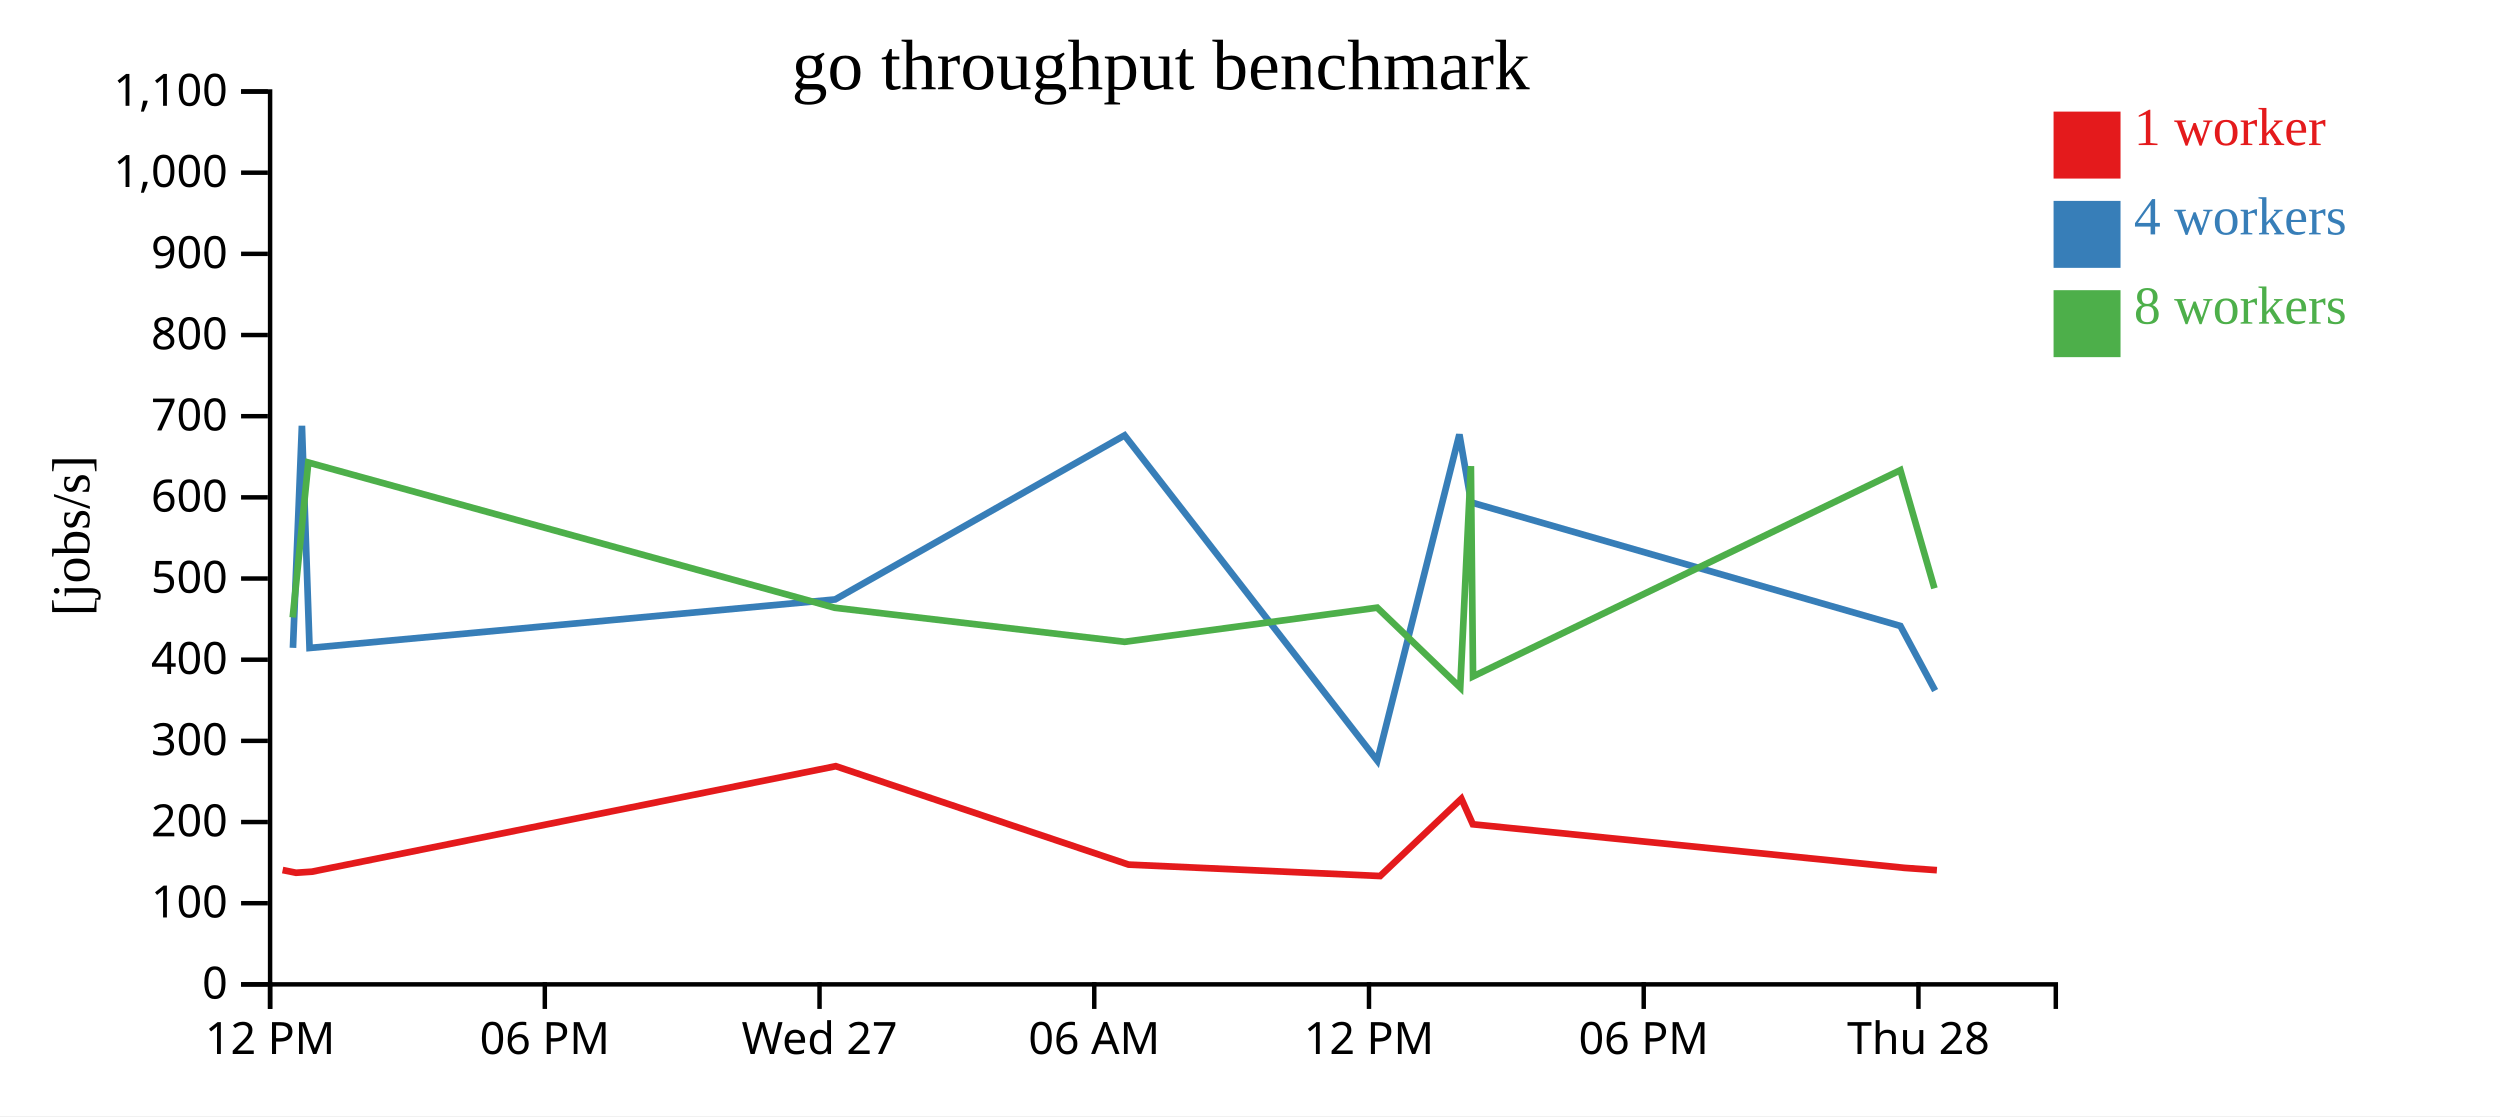
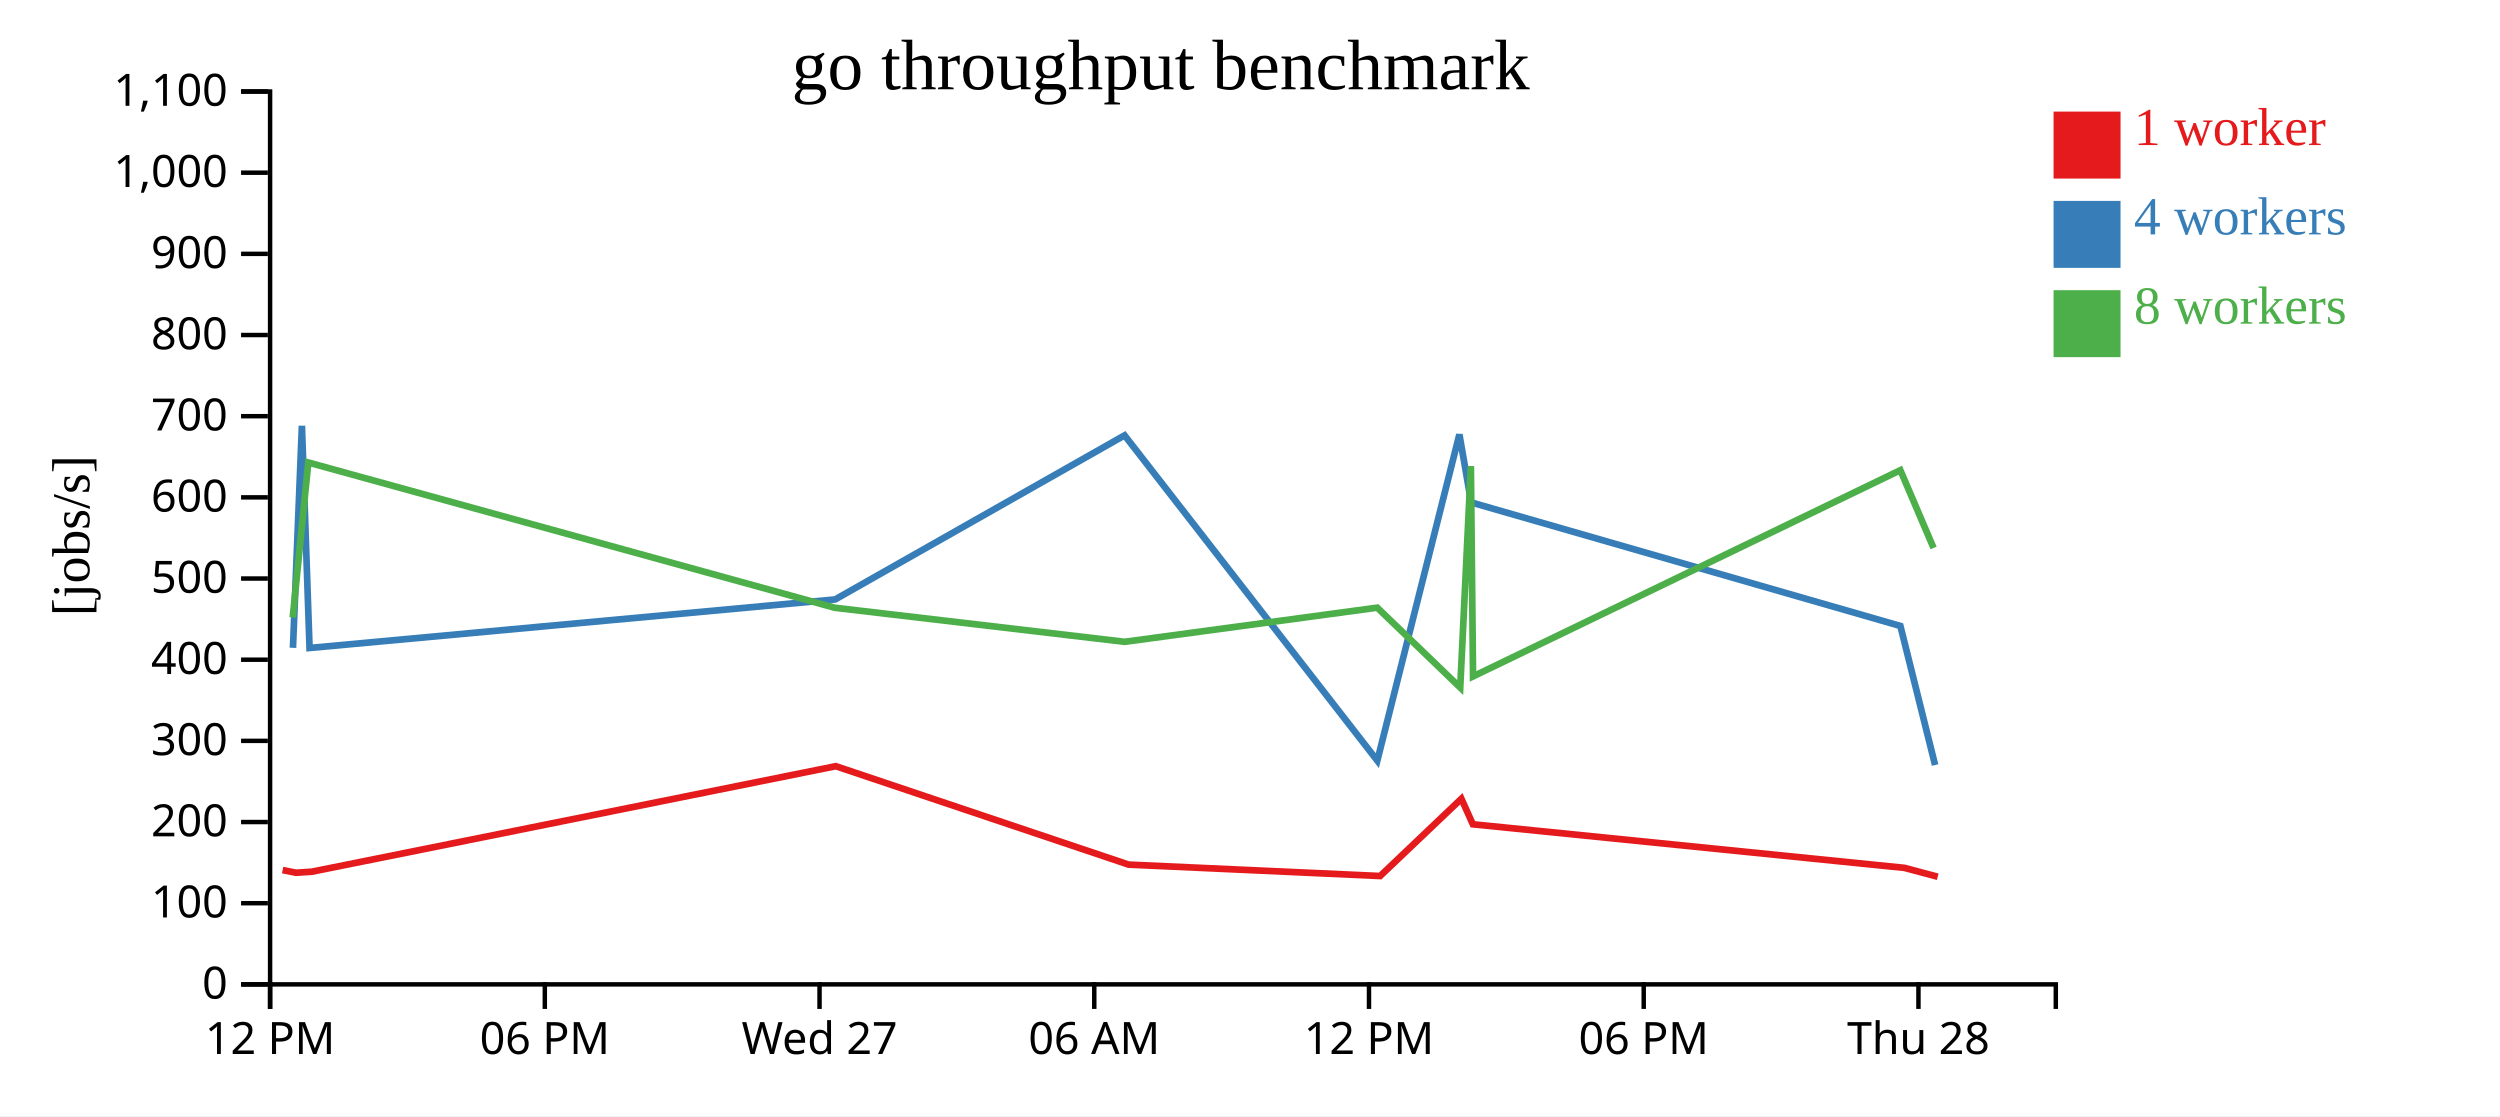
<svg xmlns="http://www.w3.org/2000/svg" width="560" height="250">
  <rect width="100%" height="100%" fill="white" />
  <g transform="translate(60,20)">
    <g transform="translate(0,200)" fill="none" font-size="10" font-family="sans-serif" text-anchor="middle">
      <path class="domain" stroke="currentColor" d="M0.5,6V0.5H400.5V6" />
      <g class="tick" opacity="1" transform="translate(0.5,0)">
        <line stroke="currentColor" y2="6" />
        <text fill="currentColor" y="9" dy="0.71em">12 PM</text>
      </g>
      <g class="tick" opacity="1" transform="translate(62.03846,0)">
        <line stroke="currentColor" y2="6" />
        <text fill="currentColor" y="9" dy="0.71em">06 PM</text>
      </g>
      <g class="tick" opacity="1" transform="translate(123.5769,0)">
        <line stroke="currentColor" y2="6" />
        <text fill="currentColor" y="9" dy="0.71em">Wed 27</text>
      </g>
      <g class="tick" opacity="1" transform="translate(185.1154,0)">
        <line stroke="currentColor" y2="6" />
        <text fill="currentColor" y="9" dy="0.71em">06 AM</text>
      </g>
      <g class="tick" opacity="1" transform="translate(246.6538,0)">
        <line stroke="currentColor" y2="6" />
        <text fill="currentColor" y="9" dy="0.71em">12 PM</text>
      </g>
      <g class="tick" opacity="1" transform="translate(308.1923,0)">
        <line stroke="currentColor" y2="6" />
        <text fill="currentColor" y="9" dy="0.71em">06 PM</text>
      </g>
      <g class="tick" opacity="1" transform="translate(369.7308,0)">
        <line stroke="currentColor" y2="6" />
        <text fill="currentColor" y="9" dy="0.71em">Thu 28</text>
      </g>
    </g>
    <g fill="none" font-size="10" font-family="sans-serif" text-anchor="end">
      <path class="domain" stroke="currentColor" d="M-6,200.5H0.5V0.5H-6" />
      <g class="tick" opacity="1" transform="translate(0,200.5)">
        <line stroke="currentColor" x2="-6" />
        <text fill="currentColor" x="-9" dy="0.32em">0</text>
      </g>
      <g class="tick" opacity="1" transform="translate(0,182.3182)">
        <line stroke="currentColor" x2="-6" />
        <text fill="currentColor" x="-9" dy="0.32em">100</text>
      </g>
      <g class="tick" opacity="1" transform="translate(0,164.1364)">
        <line stroke="currentColor" x2="-6" />
        <text fill="currentColor" x="-9" dy="0.32em">200</text>
      </g>
      <g class="tick" opacity="1" transform="translate(0,145.9545)">
        <line stroke="currentColor" x2="-6" />
        <text fill="currentColor" x="-9" dy="0.32em">300</text>
      </g>
      <g class="tick" opacity="1" transform="translate(0,127.7727)">
        <line stroke="currentColor" x2="-6" />
        <text fill="currentColor" x="-9" dy="0.32em">400</text>
      </g>
      <g class="tick" opacity="1" transform="translate(0,109.5909)">
        <line stroke="currentColor" x2="-6" />
        <text fill="currentColor" x="-9" dy="0.32em">500</text>
      </g>
      <g class="tick" opacity="1" transform="translate(0,91.40909)">
        <line stroke="currentColor" x2="-6" />
        <text fill="currentColor" x="-9" dy="0.32em">600</text>
      </g>
      <g class="tick" opacity="1" transform="translate(0,73.22727)">
        <line stroke="currentColor" x2="-6" />
        <text fill="currentColor" x="-9" dy="0.32em">700</text>
      </g>
      <g class="tick" opacity="1" transform="translate(0,55.04545)">
        <line stroke="currentColor" x2="-6" />
        <text fill="currentColor" x="-9" dy="0.32em">800</text>
      </g>
      <g class="tick" opacity="1" transform="translate(0,36.86364)">
        <line stroke="currentColor" x2="-6" />
        <text fill="currentColor" x="-9" dy="0.32em">900</text>
      </g>
      <g class="tick" opacity="1" transform="translate(0,18.68182)">
        <line stroke="currentColor" x2="-6" />
        <text fill="currentColor" x="-9" dy="0.32em">1,000</text>
      </g>
      <g class="tick" opacity="1" transform="translate(0,0.5)">
        <line stroke="currentColor" x2="-6" />
        <text fill="currentColor" x="-9" dy="0.32em">1,100</text>
      </g>
    </g>
    <text text-anchor="middle" style="font-size: 12px" transform="rotate(-90)" y="-40" x="-100">[jobs/s]</text>
    <text text-anchor="middle" style="font-size: 16px" y="0" x="200">go throughput benchmark</text>
-     <path class="line" fill="none" stroke="#e41a1c" stroke-width="1.5" d="M3.309,174.889L6.308,175.498L9.87,175.258L127.212,151.625L192.803,173.672L249.152,176.228L267.349,158.916L269.916,164.641L366.619,174.406L373.865,174.92" />
-     <path class="line" fill="none" stroke="#377eb8" stroke-width="1.5" d="M5.623,125.116L7.629,75.382L9.339,125.147L127.068,114.277L191.906,77.522L248.518,150.384L266.903,77.316L269.545,92.542L365.688,120.22L373.466,134.692" />
-     <path class="line" fill="none" stroke="#4daf4a" stroke-width="1.5" d="M5.571,118.302L9.06,83.599L126.976,116.136L191.912,123.766L248.5,116.116L267.091,134.016L269.477,84.413L269.96,131.519L365.677,85.324L373.312,111.782" />
+     <path class="line" fill="none" stroke="#e41a1c" stroke-width="1.5" d="M3.309,174.889L6.308,175.498L9.87,175.258L127.212,151.625L192.803,173.672L249.152,176.228L267.349,158.916L269.916,164.641L366.619,174.406L374.051,176.395" />
+     <path class="line" fill="none" stroke="#377eb8" stroke-width="1.5" d="M5.623,125.116L7.629,75.382L9.339,125.147L127.068,114.277L191.906,77.522L248.518,150.384L266.903,77.316L269.545,92.542L365.688,120.22L373.462,151.366" />
+     <path class="line" fill="none" stroke="#4daf4a" stroke-width="1.5" d="M5.571,118.302L9.06,83.599L126.976,116.136L191.912,123.766L248.5,116.116L267.091,134.016L269.477,84.413L269.96,131.519L365.677,85.324L373.117,102.745" />
    <rect class="dot" x="400" y="5" width="15" height="15" style="fill: #e41a1c;" />
    <rect class="dot" x="400" y="25" width="15" height="15" style="fill: #377eb8;" />
    <rect class="dot" x="400" y="45" width="15" height="15" style="fill: #4daf4a;" />
    <text class="label" x="418" y="12.5" style="fill: #e41a1c; alignment-baseline: middle;" text-anchor="left">1 worker</text>
    <text class="label" x="418" y="32.5" style="fill: #377eb8; alignment-baseline: middle;" text-anchor="left">4 workers</text>
    <text class="label" x="418" y="52.5" style="fill: #4daf4a; alignment-baseline: middle;" text-anchor="left">8 workers</text>
  </g>
</svg>
